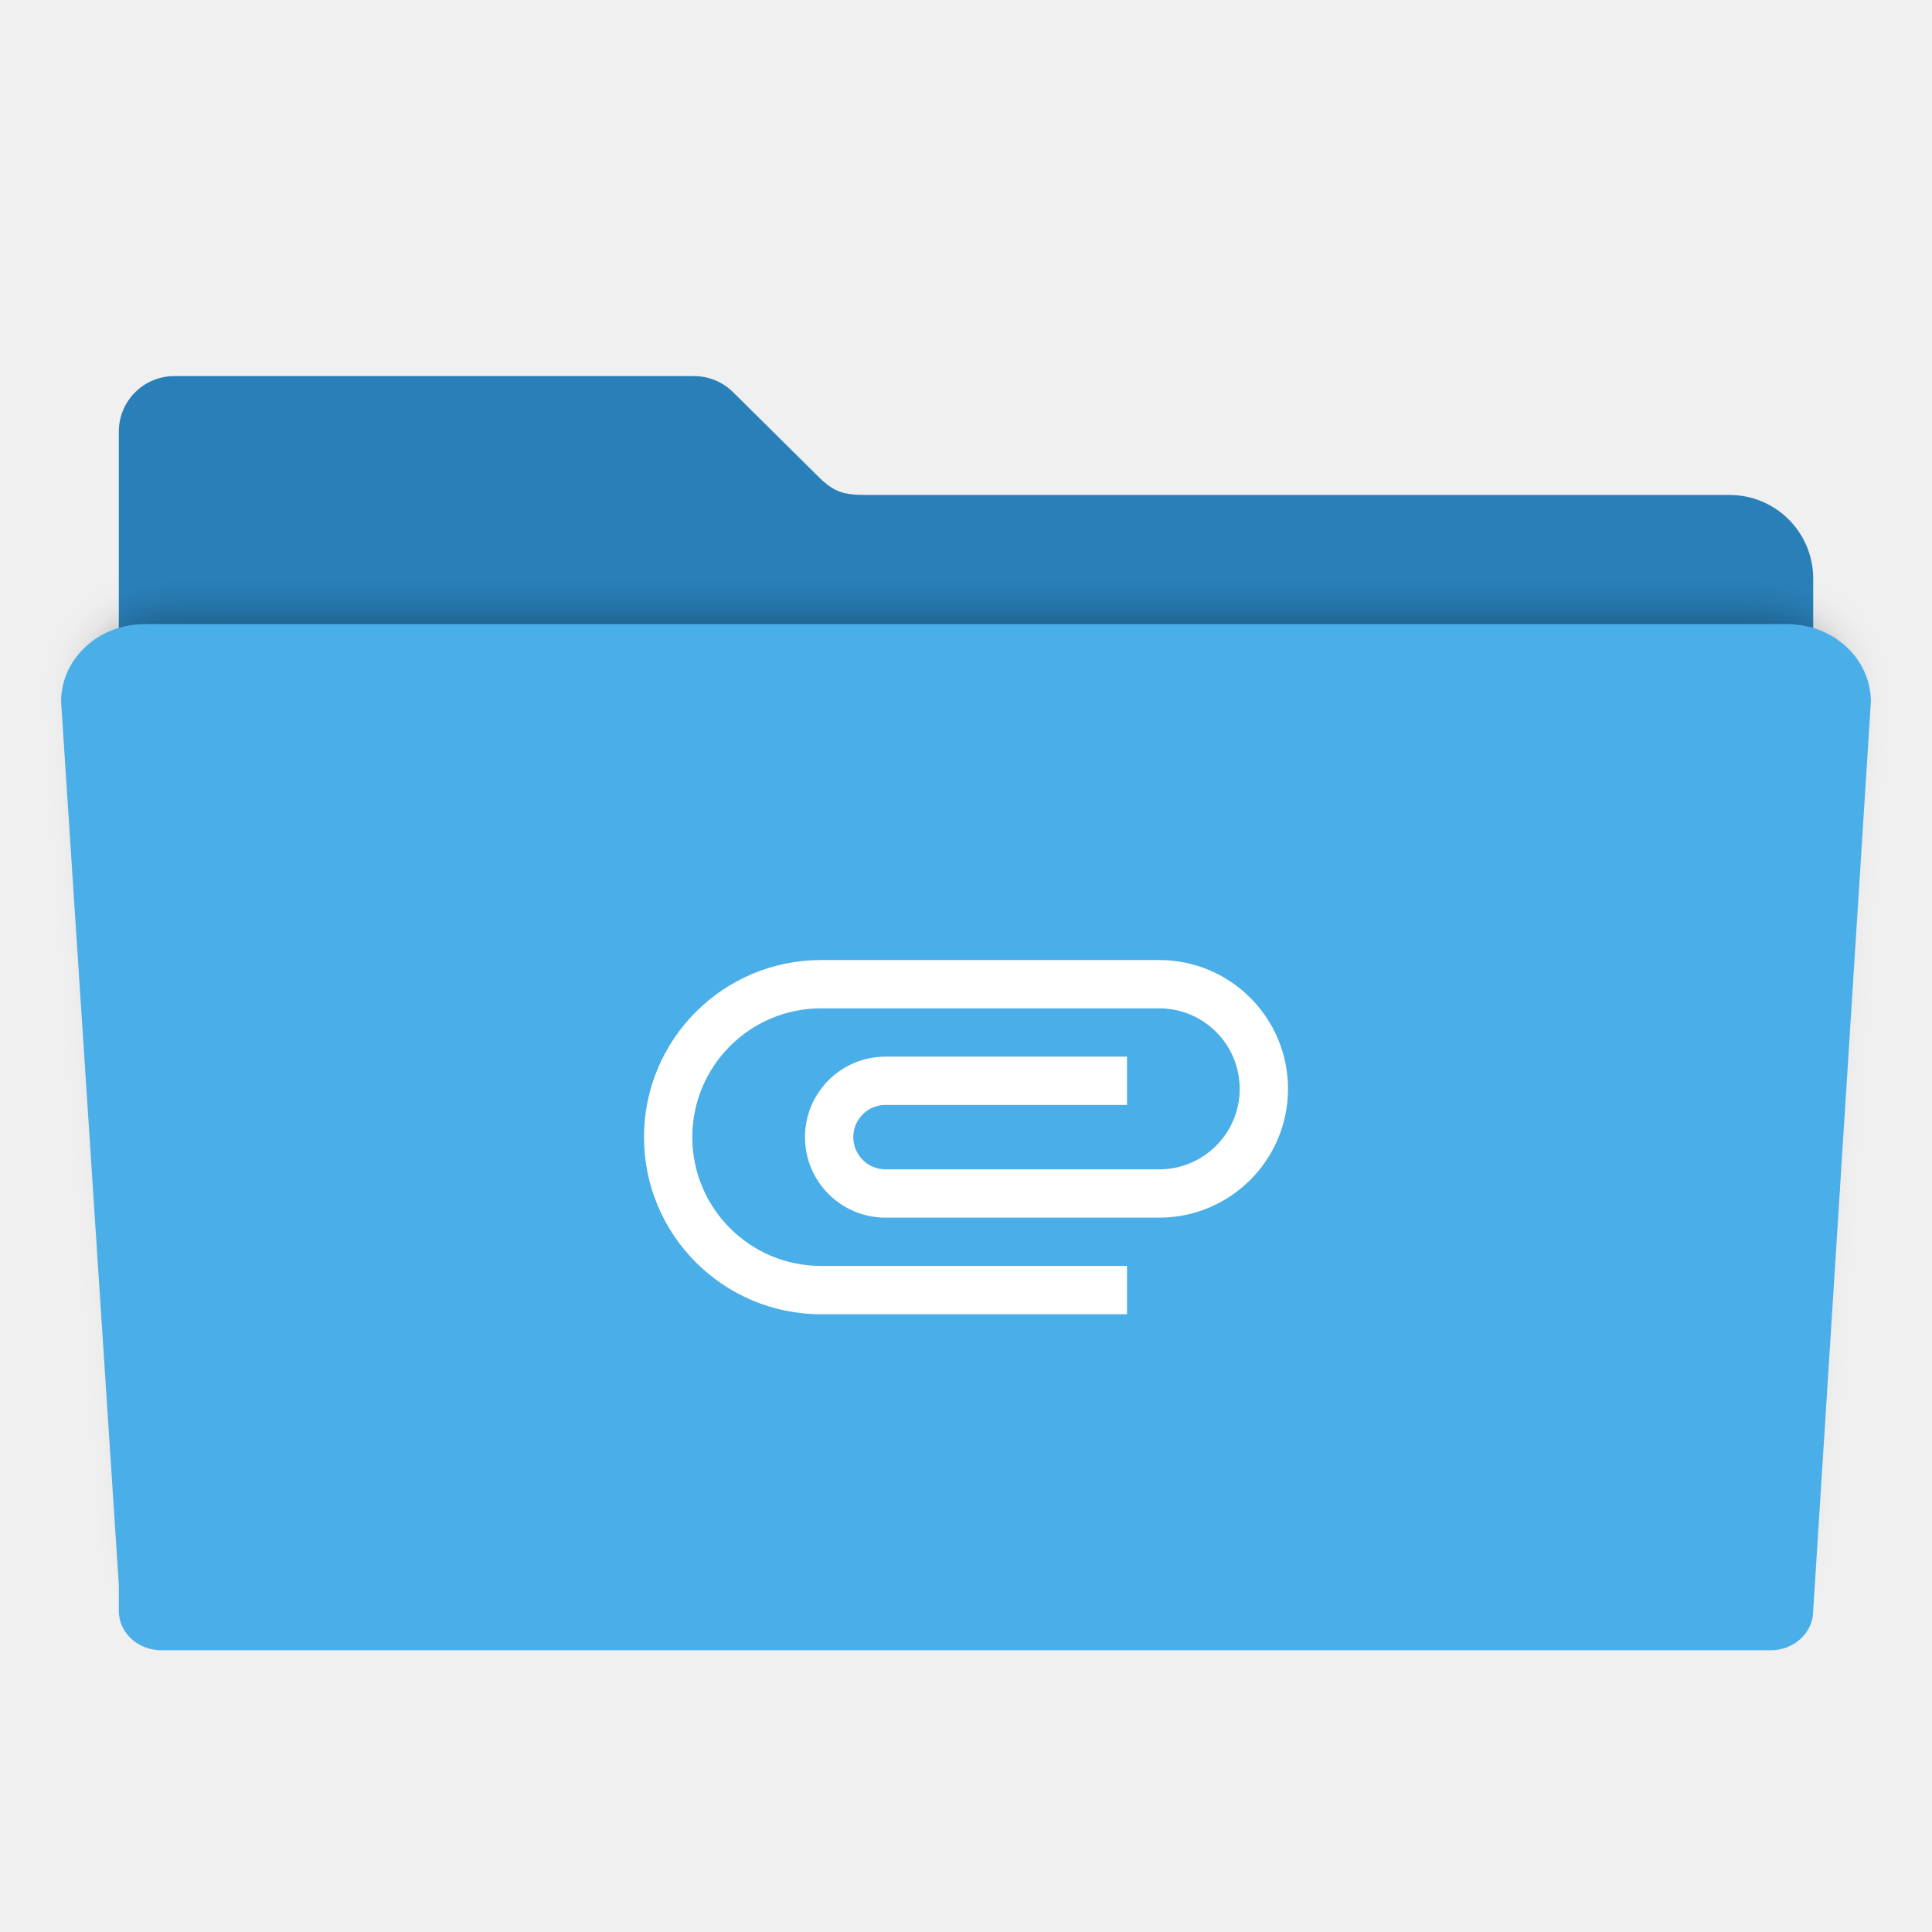
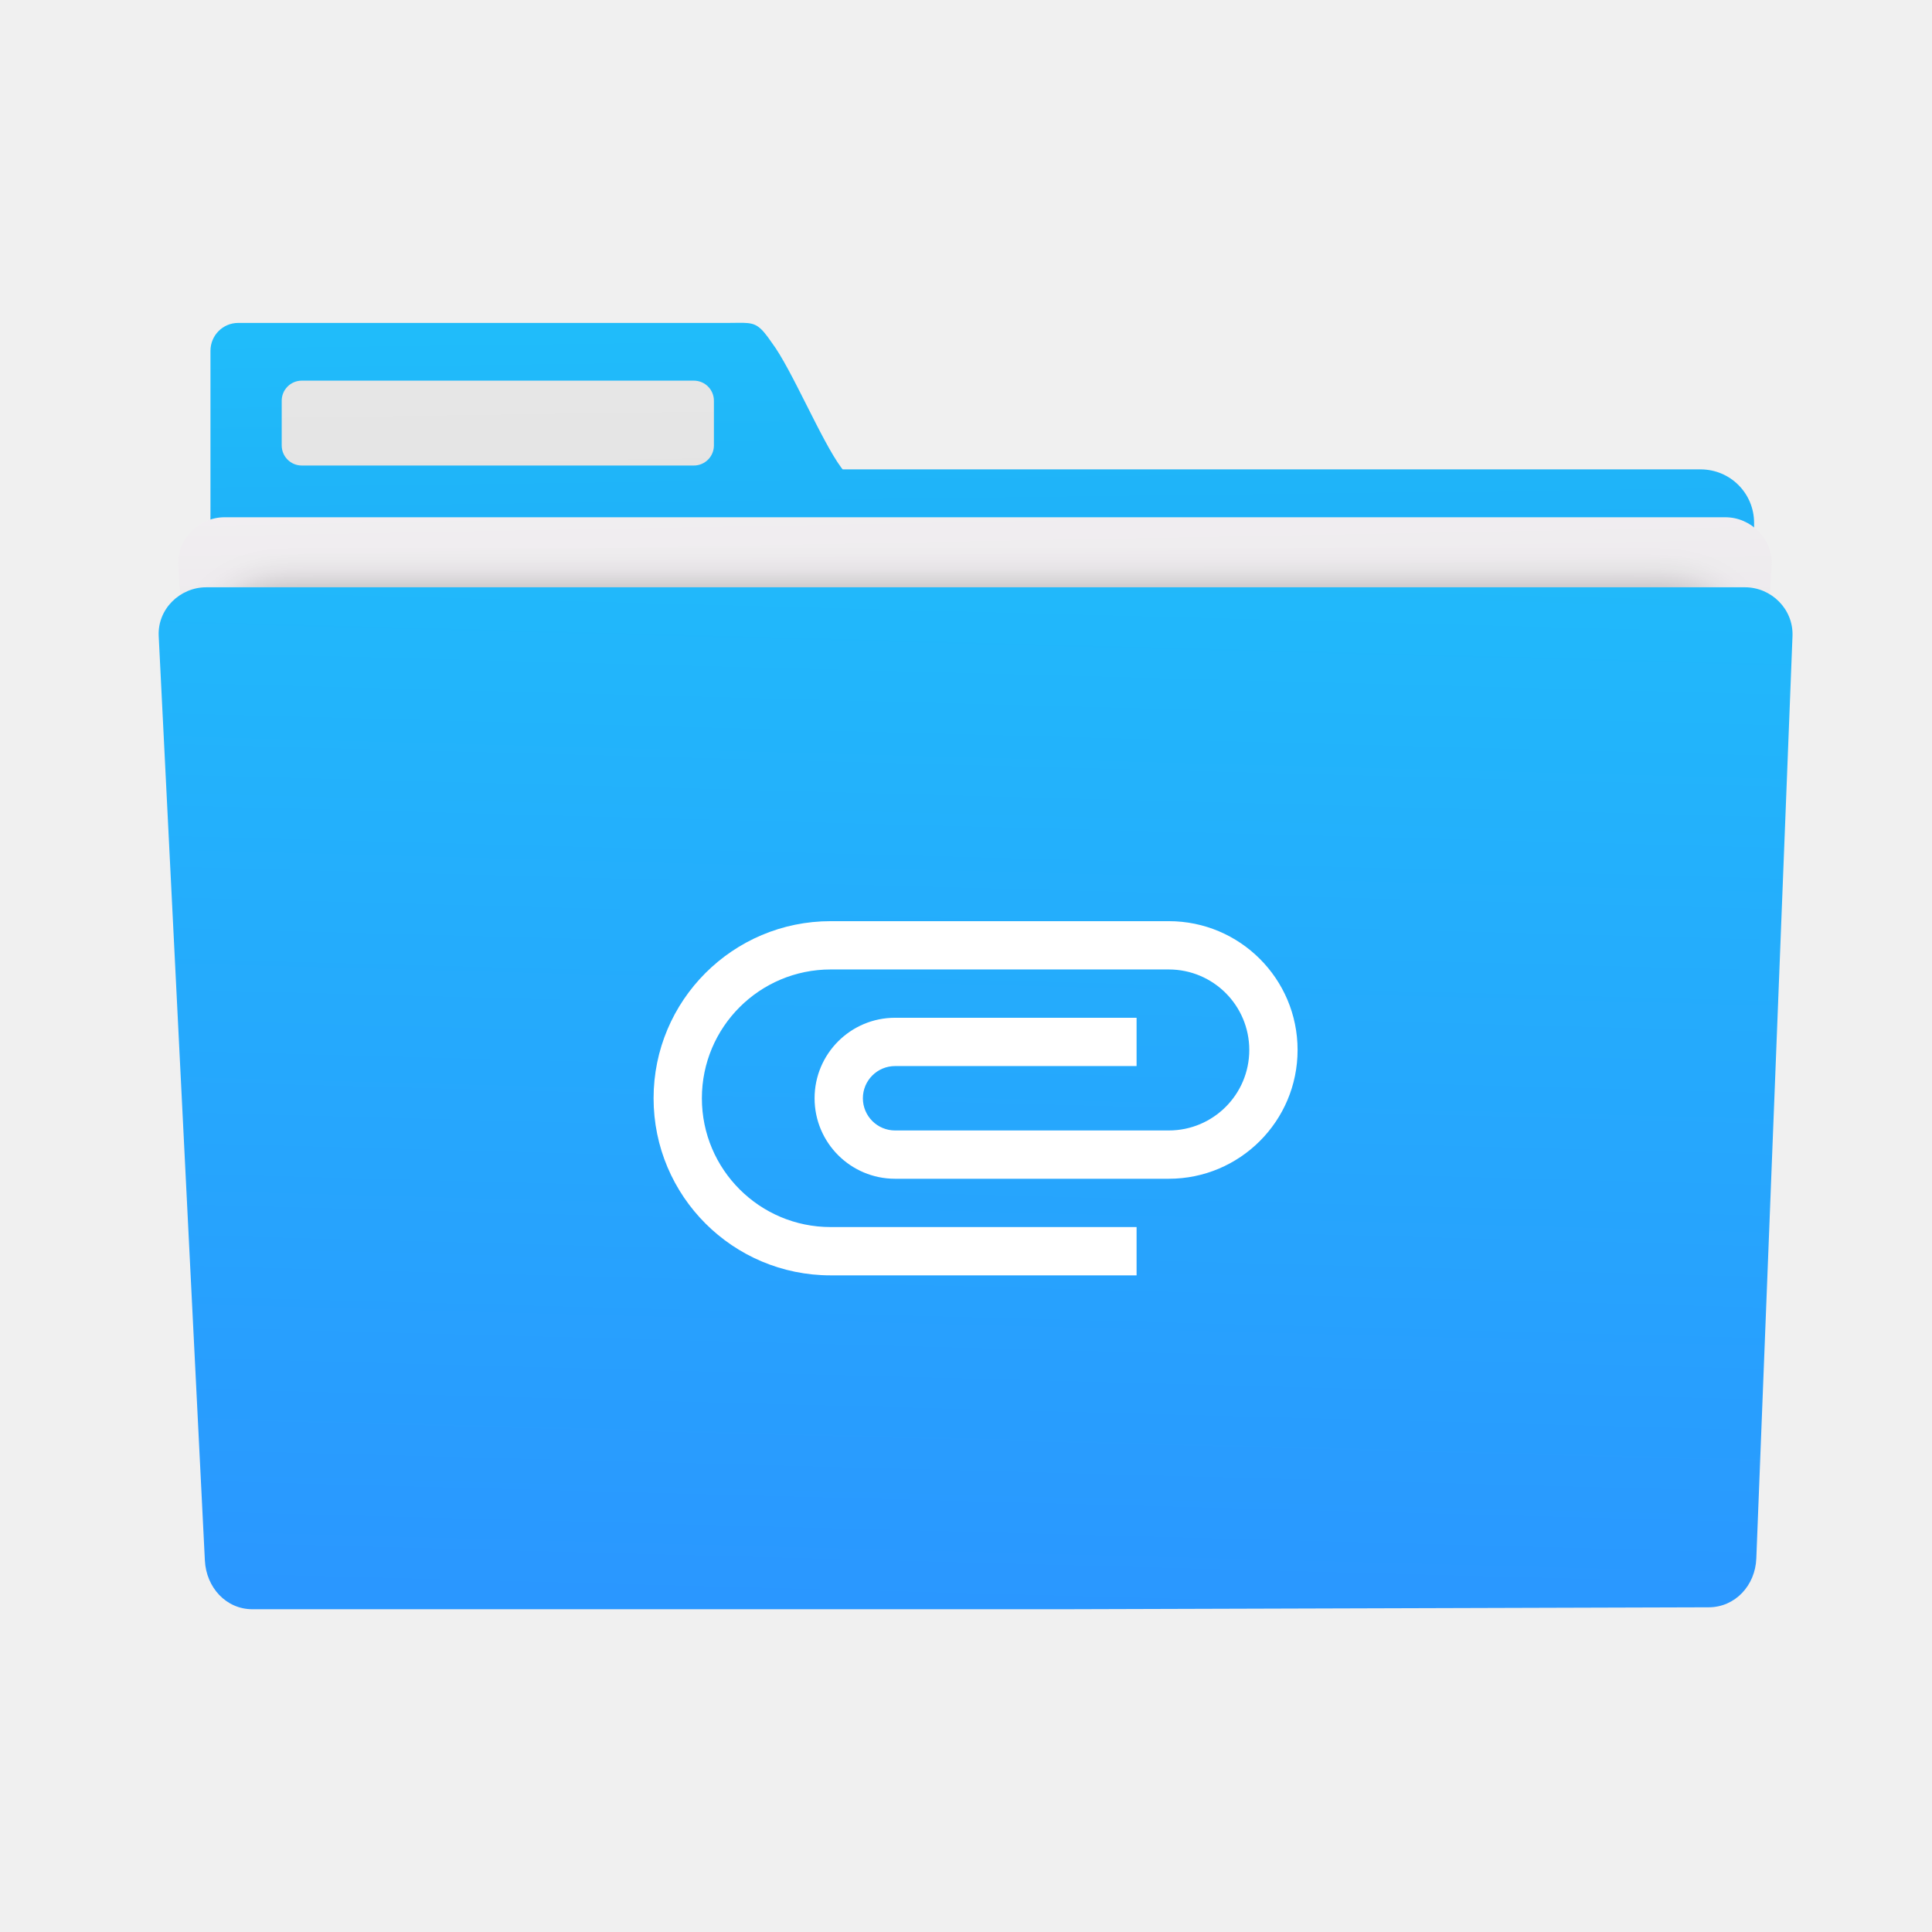
- <svg xmlns="http://www.w3.org/2000/svg" id="svg2" version="1.1" width="48" height="48" viewBox="0 0 48 48">
+ <svg xmlns="http://www.w3.org/2000/svg" xmlns:ns1="http://www.openswatchbook.org/uri/2009/osb" xmlns:xlink="http://www.w3.org/1999/xlink" id="svg2" version="1.1" width="48" height="48" viewBox="0 0 48 48">
  <defs id="defs6">
+     <linearGradient id="linearGradient1270">
+       <stop style="stop-color:#2a97ff;stop-opacity:1" offset="0" id="stop1266" />
+       <stop style="stop-color:#20bcfa;stop-opacity:1" offset="1" id="stop1268" />
+     </linearGradient>
    <filter style="color-interpolation-filters:sRGB" id="filter4166" x="-0.028" width="1.056" y="-0.05" height="1.099">
      <feGaussianBlur stdDeviation="5.9" id="feGaussianBlur4168" />
    </filter>
+     <linearGradient id="linearGradient4143">
+       <stop id="stop4145" offset="0" style="stop-color:#197cf1;stop-opacity:1" />
+       <stop id="stop4147" offset="1" style="stop-color:#20bcfa;stop-opacity:1" />
+     </linearGradient>
+     <linearGradient ns1:paint="gradient" id="linearGradient4207">
+       <stop id="stop3371" offset="0" style="stop-color:#3498db;stop-opacity:1;" />
+       <stop id="stop3373" offset="1" style="stop-color:#3498db;stop-opacity:0;" />
+     </linearGradient>
+     <linearGradient id="linearGradient5263-0">
+       <stop id="stop5265-3" style="stop-color:#a0d5ff;stop-opacity:1" offset="0" />
+       <stop id="stop5267-4" style="stop-color:#ffffff;stop-opacity:1" offset="1" />
+     </linearGradient>
+     <linearGradient y2="4.536" x2="10.297" y1="43.787" x1="10.79" gradientUnits="userSpaceOnUse" id="linearGradient4618" xlink:href="#linearGradient4143" gradientTransform="matrix(0.803726,0,0,0.803726,5.249094,4.659657)" />
+     <linearGradient id="linearGradient8311-06">
+       <stop id="stop8313-6" style="stop-color:#a9a3d4;stop-opacity:1" offset="0" />
+       <stop offset="0.47" style="stop-color:#87baff;stop-opacity:1" id="stop4462" />
+       <stop id="stop8315-2" style="stop-color:#89ec85;stop-opacity:1" offset="1" />
+     </linearGradient>
+     <linearGradient id="linearGradient4915">
+       <stop style="stop-color:#8645a3;stop-opacity:1" offset="0" id="stop4917" />
+       <stop id="stop4919" offset="1" style="stop-color:#d164ff;stop-opacity:1" />
+     </linearGradient>
+     <linearGradient id="linearGradient3687-2">
+       <stop id="stop3689-6" offset="0" style="stop-color:#1a1a1a;stop-opacity:1" />
+       <stop style="stop-color:#2c2c2e;stop-opacity:1" offset="0.111" id="stop3691-8" />
+       <stop style="stop-color:#2b2b2d;stop-opacity:1" offset="0.29" id="stop3693-8" />
+       <stop style="stop-color:#2a2b2d;stop-opacity:1" offset="0.512" id="stop3695-4" />
+       <stop style="stop-color:#2b2b2d;stop-opacity:1" offset="0.752" id="stop3699-86" />
+       <stop id="stop3701-8" offset="0.897" style="stop-color:#323232;stop-opacity:1" />
+       <stop id="stop3703-9" offset="1" style="stop-color:#171717;stop-opacity:1" />
+     </linearGradient>
+     <linearGradient id="linearGradient4642">
+       <stop id="stop4644" style="stop-color:#0bac83;stop-opacity:1" offset="0" />
+       <stop id="stop4646" style="stop-color:#13ffaf;stop-opacity:1" offset="1" />
+     </linearGradient>
+     <linearGradient id="linearGradient4179-7">
+       <stop id="stop4181-2" style="stop-color:#e8d800;stop-opacity:1" offset="0" />
+       <stop id="stop4183-1" style="stop-color:#feff68;stop-opacity:1" offset="1" />
+     </linearGradient>
+     <linearGradient id="linearGradient4422">
+       <stop style="stop-color:#ff9300;stop-opacity:1" offset="0" id="stop4424" />
+       <stop style="stop-color:#ffd702;stop-opacity:1" offset="1" id="stop4426" />
+     </linearGradient>
+     <linearGradient gradientTransform="matrix(0.8709954,0,0,0.8505358,-338.509,580.3872)" gradientUnits="userSpaceOnUse" y2="504.191" x2="409.939" y1="542.798" x1="409.571" id="linearGradient4222" xlink:href="#linearGradient4490" />
+     <linearGradient id="linearGradient4490">
+       <stop style="stop-color:#86d0fb;stop-opacity:1" offset="0" id="stop4492" />
+       <stop style="stop-color:#2794f5;stop-opacity:1" offset="1" id="stop4494" />
+     </linearGradient>
+     <linearGradient gradientTransform="matrix(-0.5942565,0.00304159,0.00318127,0.5681682,347.3887,-241.4212)" xlink:href="#linearGradient4506" id="linearGradient4512" x1="542.834" y1="484.294" x2="543.255" y2="463.625" gradientUnits="userSpaceOnUse" />
+     <linearGradient id="linearGradient4506">
+       <stop style="stop-color:#132e51;stop-opacity:1" offset="0" id="stop4508" />
+       <stop style="stop-color:#2767b9;stop-opacity:1" offset="1" id="stop4510" />
+     </linearGradient>
+     <linearGradient id="linearGradient3052">
+       <stop id="stop3054" style="stop-color:#555753" offset="0" />
+       <stop id="stop3056" style="stop-color:#2e3436" offset="1" />
+     </linearGradient>
+     <radialGradient id="radialGradient3082" xlink:href="#linearGradient3052" gradientUnits="userSpaceOnUse" cy="3.684" cx="25.641" gradientTransform="matrix(0.5872456,-3.9747237e-7,0,0.2568886,387.2971,527.7078)" r="17.995" />
+     <linearGradient id="linearGradient4333">
+       <stop offset="0" style="stop-color:#33383a;stop-opacity:1" id="stop4335" />
+       <stop offset="1" style="stop-color:#747474;stop-opacity:1" id="stop4337" />
+     </linearGradient>
+     <linearGradient id="linearGradient4294">
+       <stop id="stop4296" style="stop-color:#797979;stop-opacity:1" offset="0" />
+       <stop id="stop4298" style="stop-color:#2e3436" offset="1" />
+     </linearGradient>
+     <radialGradient r="17.995" gradientTransform="matrix(-0.09909444,0.5637063,-0.253009,-0.04447686,405.8275,514.364)" cx="25.641" cy="3.684" gradientUnits="userSpaceOnUse" xlink:href="#linearGradient3052" id="radialGradient3082-9" fx="25.641" fy="3.684" />
+     <linearGradient id="linearGradient5263">
+       <stop id="stop5265" style="stop-color:#a0d5ff;stop-opacity:1" offset="0" />
+       <stop id="stop5267" style="stop-color:#a0d5ff;stop-opacity:1" offset="1" />
+     </linearGradient>
+     <radialGradient r="17.995" gradientTransform="matrix(-0.09909444,0.5637063,-0.253009,-0.04447686,405.8275,514.364)" cx="25.641" cy="3.684" gradientUnits="userSpaceOnUse" xlink:href="#linearGradient3052" id="radialGradient3082-8" fx="25.641" fy="3.684" />
+     <linearGradient id="linearGradient4271">
+       <stop style="stop-color:#2a2c2f;stop-opacity:1" offset="0" id="stop4273" />
+       <stop style="stop-color:#424649;stop-opacity:1" offset="1" id="stop4275" />
+     </linearGradient>
+     <clipPath clipPathUnits="userSpaceOnUse" id="clipPath4528">
+       <rect ry="16" y="8" x="8" height="32" width="32" id="rect4530" style="opacity:1;fill:url(#linearGradient4532);fill-opacity:1;stroke:none;stroke-width:2.8;stroke-miterlimit:4;stroke-dasharray:none;stroke-opacity:0.55" />
+     </clipPath>
+     <linearGradient xlink:href="#linearGradient4271" id="linearGradient4532" gradientUnits="userSpaceOnUse" gradientTransform="matrix(0.8,0,0,0.8,-302.8571,-395.0384)" x1="409.571" y1="543.798" x2="409.571" y2="503.798" />
+     <clipPath clipPathUnits="userSpaceOnUse" id="clipPath4534">
+       <rect ry="16" y="8" x="8" height="32" width="32" id="rect4536" style="opacity:1;fill:url(#linearGradient4532);fill-opacity:1;stroke:none;stroke-width:2.8;stroke-miterlimit:4;stroke-dasharray:none;stroke-opacity:0.55" />
+     </clipPath>
+     <clipPath clipPathUnits="userSpaceOnUse" id="clipPath4544">
+       <rect ry="16" y="507.798" x="392.571" height="32" width="32" id="rect4546" style="opacity:1;fill:url(#linearGradient4548);fill-opacity:1;stroke:none;stroke-width:2.8;stroke-miterlimit:4;stroke-dasharray:none;stroke-opacity:0.55" />
+     </clipPath>
+     <linearGradient xlink:href="#linearGradient4271" id="linearGradient4548" gradientUnits="userSpaceOnUse" gradientTransform="matrix(0.8,0,0,0.8,81.71431,104.7596)" x1="409.571" y1="543.798" x2="409.571" y2="503.798" />
+     <clipPath clipPathUnits="userSpaceOnUse" id="clipPath4550">
+       <rect ry="16" y="507.798" x="392.571" height="32" width="32" id="rect4552" style="opacity:1;fill:url(#linearGradient4548);fill-opacity:1;stroke:none;stroke-width:2.8;stroke-miterlimit:4;stroke-dasharray:none;stroke-opacity:0.55" />
+     </clipPath>
+     <clipPath clipPathUnits="userSpaceOnUse" id="clipPath4562">
+       <rect ry="16" y="507.798" x="392.571" height="32" width="32" id="rect4564" style="opacity:1;fill:url(#linearGradient4548);fill-opacity:1;stroke:none;stroke-width:2.8;stroke-miterlimit:4;stroke-dasharray:none;stroke-opacity:0.55" />
+     </clipPath>
+     <clipPath clipPathUnits="userSpaceOnUse" id="clipPath4568">
+       <rect ry="16" y="507.798" x="392.571" height="32" width="32" id="rect4570" style="opacity:1;fill:url(#linearGradient4548);fill-opacity:1;stroke:none;stroke-width:2.8;stroke-miterlimit:4;stroke-dasharray:none;stroke-opacity:0.55" />
+     </clipPath>
+     <clipPath clipPathUnits="userSpaceOnUse" id="clipPath4578">
+       <rect ry="16" y="507.798" x="392.571" height="32" width="32" id="rect4580" style="opacity:1;fill:url(#linearGradient4548);fill-opacity:1;stroke:none;stroke-width:2.8;stroke-miterlimit:4;stroke-dasharray:none;stroke-opacity:0.55" />
+     </clipPath>
+     <clipPath clipPathUnits="userSpaceOnUse" id="clipPath4584">
+       <rect ry="16" y="507.798" x="392.571" height="32" width="32" id="rect4586" style="opacity:1;fill:url(#linearGradient4548);fill-opacity:1;stroke:none;stroke-width:2.8;stroke-miterlimit:4;stroke-dasharray:none;stroke-opacity:0.55" />
+     </clipPath>
+     <clipPath id="clipPath4528-1" clipPathUnits="userSpaceOnUse">
+       <rect style="opacity:1;fill:url(#linearGradient4532);fill-opacity:1;stroke:none;stroke-width:2.8;stroke-miterlimit:4;stroke-dasharray:none;stroke-opacity:0.55" id="rect4530-7" width="32" height="32" x="8" y="8" ry="16" />
+     </clipPath>
+     <clipPath id="clipPath4534-1" clipPathUnits="userSpaceOnUse">
+       <rect style="opacity:1;fill:url(#linearGradient4532);fill-opacity:1;stroke:none;stroke-width:2.8;stroke-miterlimit:4;stroke-dasharray:none;stroke-opacity:0.55" id="rect4536-8" width="32" height="32" x="8" y="8" ry="16" />
+     </clipPath>
+     <clipPath id="clipPath4544-1" clipPathUnits="userSpaceOnUse">
+       <rect style="opacity:1;fill:url(#linearGradient4548);fill-opacity:1;stroke:none;stroke-width:2.8;stroke-miterlimit:4;stroke-dasharray:none;stroke-opacity:0.55" id="rect4546-1" width="32" height="32" x="392.571" y="507.798" ry="16" />
+     </clipPath>
+     <clipPath id="clipPath4550-4" clipPathUnits="userSpaceOnUse">
+       <rect style="opacity:1;fill:url(#linearGradient4548);fill-opacity:1;stroke:none;stroke-width:2.8;stroke-miterlimit:4;stroke-dasharray:none;stroke-opacity:0.55" id="rect4552-1" width="32" height="32" x="392.571" y="507.798" ry="16" />
+     </clipPath>
+     <clipPath id="clipPath4562-8" clipPathUnits="userSpaceOnUse">
+       <rect style="opacity:1;fill:url(#linearGradient4548);fill-opacity:1;stroke:none;stroke-width:2.8;stroke-miterlimit:4;stroke-dasharray:none;stroke-opacity:0.55" id="rect4564-8" width="32" height="32" x="392.571" y="507.798" ry="16" />
+     </clipPath>
+     <clipPath id="clipPath4568-4" clipPathUnits="userSpaceOnUse">
+       <rect style="opacity:1;fill:url(#linearGradient4548);fill-opacity:1;stroke:none;stroke-width:2.8;stroke-miterlimit:4;stroke-dasharray:none;stroke-opacity:0.55" id="rect4570-1" width="32" height="32" x="392.571" y="507.798" ry="16" />
+     </clipPath>
+     <clipPath id="clipPath4578-8" clipPathUnits="userSpaceOnUse">
+       <rect style="opacity:1;fill:url(#linearGradient4548);fill-opacity:1;stroke:none;stroke-width:2.8;stroke-miterlimit:4;stroke-dasharray:none;stroke-opacity:0.55" id="rect4580-7" width="32" height="32" x="392.571" y="507.798" ry="16" />
+     </clipPath>
+     <clipPath id="clipPath4584-9" clipPathUnits="userSpaceOnUse">
+       <rect style="opacity:1;fill:url(#linearGradient4548);fill-opacity:1;stroke:none;stroke-width:2.8;stroke-miterlimit:4;stroke-dasharray:none;stroke-opacity:0.55" id="rect4586-2" width="32" height="32" x="392.571" y="507.798" ry="16" />
+     </clipPath>
+     <linearGradient id="linearGradient4227">
+       <stop id="stop4229" style="stop-color:#566069;stop-opacity:1" offset="0" />
+       <stop id="stop4231" style="stop-color:#6c7884;stop-opacity:1" offset="1" />
+     </linearGradient>
+     <linearGradient xlink:href="#linearGradient4143" id="linearGradient4149" x1="400.571" y1="545.798" x2="400.571" y2="517.798" gradientUnits="userSpaceOnUse" gradientTransform="matrix(0.9285711,0,0,0.9285706,28.61235,37.98614)" />
+     <linearGradient id="linearGradient4290">
+       <stop style="stop-color:#7cbaf8;stop-opacity:1" offset="0" id="stop4292" />
+       <stop style="stop-color:#f4fcff;stop-opacity:1" offset="1" id="stop4294" />
+     </linearGradient>
+     <linearGradient xlink:href="#linearGradient4290" id="linearGradient3077" gradientUnits="userSpaceOnUse" gradientTransform="matrix(1.37931,0,0,1.37931,1.241379,1005.604)" x1="16" y1="30" x2="16" y2="2" />
+     <linearGradient xlink:href="#linearGradient4143" id="linearGradient3083" gradientUnits="userSpaceOnUse" gradientTransform="matrix(1.280788,0,0,1.280787,-450.116,346.3113)" x1="400.571" y1="545.798" x2="400.571" y2="517.798" />
+     <linearGradient xlink:href="#linearGradient4290" id="linearGradient3870" gradientUnits="userSpaceOnUse" gradientTransform="matrix(1.37931,0,0,1.37931,-18.75862,1005.604)" x1="16" y1="30" x2="16" y2="2" />
+     <linearGradient xlink:href="#linearGradient4143" id="linearGradient4392" x1="343.771" y1="506.998" x2="343.771" y2="496.998" gradientUnits="userSpaceOnUse" gradientTransform="matrix(0.5,0,0,0.5,224.5853,298.4992)" />
+     <linearGradient xlink:href="#linearGradient4143" id="linearGradient4394" x1="343.771" y1="506.998" x2="343.771" y2="496.998" gradientUnits="userSpaceOnUse" gradientTransform="matrix(0.5,0,0,0.5,230.3853,298.4992)" />
+     <linearGradient id="linearGradient4298">
+       <stop id="stop4300" offset="0" style="stop-color:#fd415a;stop-opacity:1" />
+       <stop id="stop4302" offset="1" style="stop-color:#fc593d;stop-opacity:1" />
+     </linearGradient>
+     <linearGradient id="linearGradient4491">
+       <stop style="stop-color:#fd3865;stop-opacity:1" offset="0" id="stop4493" />
+       <stop style="stop-color:#fc5e37;stop-opacity:1" offset="1" id="stop4495" />
+     </linearGradient>
+     <linearGradient id="linearGradient4290-1">
+       <stop id="stop4292-9" offset="0" style="stop-color:#cccccc;stop-opacity:1" />
+       <stop id="stop4294-1" offset="1" style="stop-color:#f5f2f5;stop-opacity:1;" />
+     </linearGradient>
+     <linearGradient xlink:href="#linearGradient4143" id="linearGradient1226" gradientUnits="userSpaceOnUse" gradientTransform="matrix(0.9219939,0,0,0.9219939,62.9773,32.26404)" x1="10.79" y1="43.787" x2="10.297" y2="4.536" />
+     <linearGradient xlink:href="#linearGradient4143" id="linearGradient1239" gradientUnits="userSpaceOnUse" gradientTransform="matrix(0.9219939,0,0,0.9219939,-52.09418,-1.169213)" x1="10.79" y1="43.787" x2="10.297" y2="4.536" />
+     <linearGradient xlink:href="#linearGradient4143" id="linearGradient1253" x1="-27.458" y1="36.069" x2="-26.624" y2="3.758" gradientUnits="userSpaceOnUse" />
+     <linearGradient xlink:href="#linearGradient1270" id="linearGradient1264" gradientUnits="userSpaceOnUse" x1="-27.458" y1="36.069" x2="-26.624" y2="3.758" gradientTransform="matrix(0.8717259,0,0,0.8717259,46.10639,8.461861)" />
+     <linearGradient xlink:href="#linearGradient1320" id="linearGradient1293" x1="-34.454" y1="41.22" x2="-34.563" y2="9.492" gradientUnits="userSpaceOnUse" gradientTransform="matrix(0.8706112,0,0,0.8706112,46.8771,-7.975337)" />
+     <linearGradient id="linearGradient1320">
+       <stop style="stop-color:#cccccc;stop-opacity:1" offset="0" id="stop1316" />
+       <stop style="stop-color:#e6e6e6;stop-opacity:1" offset="1" id="stop1318" />
+     </linearGradient>
+     <linearGradient xlink:href="#linearGradient1320" id="linearGradient1349" gradientUnits="userSpaceOnUse" gradientTransform="matrix(0.8706112,0,0,0.8706112,52.09475,3.680941)" x1="-34.454" y1="41.22" x2="-34.563" y2="9.492" />
+     <linearGradient xlink:href="#linearGradient4290-1" id="linearGradient1264-6" gradientUnits="userSpaceOnUse" x1="-33.889" y1="37.609" x2="-34.502" y2="2.823" gradientTransform="matrix(0.8297035,0,0,0.874023,44.86895,7.045139)" />
+     <linearGradient xlink:href="#linearGradient1270" id="linearGradient1395" gradientUnits="userSpaceOnUse" gradientTransform="matrix(0.8507101,0,0,0.8717259,45.3391,8.461861)" x1="-27.458" y1="36.069" x2="-26.624" y2="3.758" />
+     <linearGradient xlink:href="#linearGradient1320" id="linearGradient1409" x1="18.025" y1="39.754" x2="17.594" y2="9.648" gradientUnits="userSpaceOnUse" />
+     <linearGradient x1="19.245" y1="21.031" x2="19.36" gradientUnits="userSpaceOnUse" y2="44.984" id="linearGradient2460">
+       <stop offset="0" style="stop-color:#fafafa;stop-opacity:1;" id="stop3602" />
+       <stop offset="1" style="stop-color:#f0f0f0;stop-opacity:1;" id="stop3604" />
+     </linearGradient>
+     <linearGradient xlink:href="#ButtonShadow-0-1-1-5-9" id="linearGradient4114-2-6" gradientUnits="userSpaceOnUse" gradientTransform="matrix(1.03178,0,0,1.03178,-830.8641,592.6779)" x1="1012.513" y1="484.417" x2="1006.808" y2="20.626" />
+     <linearGradient x1="45.448" y1="92.54" x2="45.448" y2="7.017" id="ButtonShadow-0-1-1-5-9" gradientUnits="userSpaceOnUse" gradientTransform="matrix(1.005865,0,0,0.994169,100,0)">
+       <stop id="stop3750-8-9-3-6-4" style="stop-color:#000000;stop-opacity:1" offset="0" />
+       <stop id="stop3752-5-6-4-2-9" style="stop-color:#000000;stop-opacity:0.588" offset="1" />
+     </linearGradient>
+     <linearGradient xlink:href="#ButtonShadow-0-1-1-5-9" id="linearGradient4112-2-6" gradientUnits="userSpaceOnUse" gradientTransform="matrix(1.040254,0,0,1.040254,-837.9512,592.5182)" x1="1012.513" y1="484.417" x2="1006.808" y2="20.626" />
+     <linearGradient xlink:href="#ButtonShadow-0-1-1-5-9" id="linearGradient4110-6-7" gradientUnits="userSpaceOnUse" gradientTransform="matrix(1.023305,0,0,1.023305,-823.777,592.8376)" x1="1012.513" y1="484.417" x2="1006.808" y2="20.626" />
+     <linearGradient xlink:href="#ButtonShadow-0-1-1-5-9" id="linearGradient4116-6-3" gradientUnits="userSpaceOnUse" gradientTransform="matrix(1.01483,0,0,1.01483,-816.69,592.9972)" x1="1012.513" y1="484.417" x2="1006.808" y2="20.626" />
+     <linearGradient y2="20.626" x2="1006.808" y1="484.417" x1="1012.513" gradientTransform="matrix(1.007415,0,0,1.007415,-810.4888,593.1369)" gradientUnits="userSpaceOnUse" id="linearGradient5342-3" xlink:href="#ButtonShadow-0-1-1-5-9" />
+     <linearGradient xlink:href="#linearGradient3737-9" id="linearGradient4084-8" gradientUnits="userSpaceOnUse" gradientTransform="translate(778.5998,-360.5596)" x1="993.439" y1="51.512" x2="988.786" y2="363.738" />
+     <linearGradient id="linearGradient3737-9">
+       <stop id="stop3739-7" style="stop-color:#ffffff;stop-opacity:1" offset="0" />
+       <stop id="stop3741-4" style="stop-color:#ffffff;stop-opacity:0" offset="1" />
+     </linearGradient>
+     <linearGradient xlink:href="#linearGradient4046-3" id="linearGradient4086-12" gradientUnits="userSpaceOnUse" x1="1764.649" y1="155.597" x2="1763.69" y2="-55.941" />
+     <linearGradient id="linearGradient4046-3">
+       <stop id="stop4048-7" style="stop-color:#000000;stop-opacity:1;" offset="0" />
+       <stop id="stop4050-73" style="stop-color:#ffffff;stop-opacity:0.2" offset="1" />
+     </linearGradient>
+     <linearGradient y2="5.988" x2="48" y1="78" x1="48" gradientTransform="translate(0,8)" gradientUnits="userSpaceOnUse" id="linearGradient3210" xlink:href="#linearGradient3187-7" />
+     <linearGradient id="linearGradient3187-7">
+       <stop offset="0" style="stop-color:#c29656;stop-opacity:1" id="stop3189-4" />
+       <stop offset="1" style="stop-color:#ddc08b;stop-opacity:1" id="stop3191-1" />
+     </linearGradient>
+     <linearGradient y2="81.481" x2="48.022" y1="22.933" x1="48.022" gradientUnits="userSpaceOnUse" id="linearGradient3212" xlink:href="#linearGradient3737-9" />
+     <clipPath id="clipPath3860">
+       <rect style="fill:#ff00ff;fill-opacity:1;fill-rule:nonzero;stroke:none" id="rect3862" y="18" x="6" ry="6" rx="6" height="72" width="84" />
+     </clipPath>
+     <filter style="color-interpolation-filters:sRGB" id="filter3870" height="1.394" width="1.331" y="-0.197" x="-0.166">
+       <feGaussianBlur stdDeviation="5.17" id="feGaussianBlur3872" />
+     </filter>
+     <linearGradient y2="73.995" x2="36.357" y1="16" x1="36.357" gradientUnits="userSpaceOnUse" id="linearGradient3214" xlink:href="#linearGradient3737-9" />
+     <linearGradient y2="26.987" x2="34.86" y1="16.275" x1="34.86" gradientTransform="matrix(0.7957895,0,0,0.7957895,87.06947,1.066709)" gradientUnits="userSpaceOnUse" id="linearGradient3073-8" xlink:href="#linearGradient4008-4" />
+     <linearGradient id="linearGradient4008-4">
+       <stop offset="0" style="stop-color:#dab980;stop-opacity:1" id="stop4010-2" />
+       <stop offset="0.717" style="stop-color:#c29856;stop-opacity:1" id="stop4012-5" />
+       <stop offset="1" style="stop-color:#a2773a;stop-opacity:1" id="stop4014-6" />
+     </linearGradient>
+     <radialGradient r="42" fy="90.172" fx="48" cy="90.172" cx="48" gradientTransform="matrix(1.157313,0,0,0.9959077,-7.551021,0.197132)" gradientUnits="userSpaceOnUse" id="radialGradient3061" xlink:href="#linearGradient3737-9" />
+     <radialGradient xlink:href="#linearGradient3737-9" id="radialGradient3260" gradientUnits="userSpaceOnUse" gradientTransform="matrix(1.157313,0,0,0.9959077,-7.551021,0.197132)" cx="48" cy="90.172" fx="48" fy="90.172" r="42" />
+     <radialGradient r="42" fy="90.172" fx="48" cy="90.172" cx="48" gradientTransform="matrix(6.502996,0,0,5.596053,-658.9128,-27.9328)" gradientUnits="userSpaceOnUse" id="radialGradient3119" xlink:href="#linearGradient3737-9" />
+     <linearGradient y2="26.987" x2="34.86" y1="16.275" x1="34.86" gradientTransform="matrix(4.471579,0,0,4.471579,-127.2357,-23.0466)" gradientUnits="userSpaceOnUse" id="linearGradient3130" xlink:href="#linearGradient4008-4" />
+     <linearGradient gradientTransform="matrix(5.619047,0,0,4.904365,-110.769,27.46527)" y2="73.995" x2="36.357" y1="16" x1="36.357" gradientUnits="userSpaceOnUse" id="linearGradient3133" xlink:href="#linearGradient3737-9" />
+     <linearGradient y2="5.988" x2="48" y1="78" x1="48" gradientTransform="matrix(5.619047,0,0,4.904365,492,40.20794)" gradientUnits="userSpaceOnUse" id="linearGradient3137" xlink:href="#linearGradient3187-7" />
+     <linearGradient y2="26.987" x2="34.86" y1="16.275" x1="34.86" gradientTransform="matrix(4.471579,0,0,4.471579,46.55052,-81.59543)" gradientUnits="userSpaceOnUse" id="linearGradient3141" xlink:href="#linearGradient4008-4" />
+     <linearGradient y2="32.734" x2="34.86" y1="16.275" x1="34.86" gradientTransform="matrix(4.471579,0,0,4.471579,475.5333,-30.19658)" gradientUnits="userSpaceOnUse" id="linearGradient3141-5" xlink:href="#linearGradient4008-4" />
+     <linearGradient xlink:href="#linearGradient4008-4" id="linearGradient3159" gradientUnits="userSpaceOnUse" gradientTransform="matrix(4.471579,0,0,4.471579,455.5332,-72.67278)" x1="34.86" y1="16.275" x2="34.86" y2="26.987" />
+     <linearGradient y2="28.313" x2="35.302" y1="16.275" x1="34.86" gradientTransform="matrix(4.471579,0,0,4.471579,475.5333,-30.19658)" gradientUnits="userSpaceOnUse" id="linearGradient3185" xlink:href="#linearGradient4008-4" />
+     <linearGradient xlink:href="#linearGradient3187-7" id="linearGradient3212-5" gradientUnits="userSpaceOnUse" gradientTransform="matrix(5.619047,0,0,4.904365,472,-28.44831)" x1="48" y1="78" x2="48" y2="5.988" />
+     <linearGradient y2="28.906" x2="34.994" y1="16.275" x1="34.86" gradientTransform="matrix(4.471579,0,0,4.471579,475.5333,-30.19658)" gradientUnits="userSpaceOnUse" id="linearGradient3231" xlink:href="#linearGradient4008-4" />
+     <linearGradient gradientTransform="translate(-1532.187,330.4162)" y2="-55.941" x2="1763.69" y1="155.597" x1="1764.649" gradientUnits="userSpaceOnUse" id="linearGradient3241" xlink:href="#linearGradient4046-3" />
+     <linearGradient y2="363.738" x2="988.786" y1="51.512" x1="993.439" gradientTransform="translate(-753.5872,-30.14348)" gradientUnits="userSpaceOnUse" id="linearGradient3244" xlink:href="#linearGradient3737-9" />
+     <linearGradient y2="5.988" x2="48" y1="78" x1="48" gradientTransform="matrix(5.619047,0,0,4.904365,492,46.20794)" gradientUnits="userSpaceOnUse" id="linearGradient3297" xlink:href="#linearGradient3187-7" />
+     <linearGradient y2="30.814" x2="34.585" y1="16.275" x1="34.86" gradientTransform="matrix(4.471579,0,0,4.471579,475.5333,-30.19658)" gradientUnits="userSpaceOnUse" id="linearGradient3306" xlink:href="#linearGradient4008-4" />
+     <linearGradient gradientTransform="matrix(5.619047,0,0,4.904365,-110.769,34.46527)" y2="73.995" x2="36.357" y1="16" x1="36.357" gradientUnits="userSpaceOnUse" id="linearGradient3133-9" xlink:href="#linearGradient3737-9" />
+     <linearGradient xlink:href="#linearGradient3737-9" id="linearGradient3370" gradientUnits="userSpaceOnUse" gradientTransform="matrix(5.619047,0,0,4.904365,472,-67.67701)" x1="36.357" y1="16" x2="36.357" y2="73.995" />
+     <linearGradient y2="5.988" x2="48" y1="78" x1="48" gradientTransform="matrix(5.619047,0,0,4.904365,492,58.20794)" gradientUnits="userSpaceOnUse" id="linearGradient3090" xlink:href="#linearGradient3187-7" />
+     <linearGradient xlink:href="#linearGradient3187-7" id="linearGradient3118" gradientUnits="userSpaceOnUse" gradientTransform="matrix(5.619047,0,0,4.904365,472,-18.44831)" x1="48" y1="78" x2="48" y2="5.988" />
+     <linearGradient xlink:href="#linearGradient3737-9" id="linearGradient3161" gradientUnits="userSpaceOnUse" gradientTransform="matrix(5.619047,0,0,4.904365,-130.769,-47.19098)" x1="36.357" y1="16" x2="36.357" y2="73.995" />
+     <linearGradient y2="28.906" x2="34.994" y1="16.275" x1="34.86" gradientTransform="matrix(4.471579,0,0,4.471579,391.5333,-30.19658)" gradientUnits="userSpaceOnUse" id="linearGradient3189" xlink:href="#linearGradient4008-4" />
+     <radialGradient r="191.619" fy="385.484" fx="558.354" cy="385.484" cx="558.354" gradientTransform="matrix(1,0,0,1.049991,0,-19.27059)" gradientUnits="userSpaceOnUse" id="radialGradient3396" xlink:href="#XMLID_74_-8-1" />
+     <linearGradient y2="48.085" x2="78.466" y1="56.301" x1="64.478" gradientUnits="userSpaceOnUse" id="XMLID_74_-8-1">
+       <stop id="stop153-2-2" style="stop-color:#fd8700;stop-opacity:1;" offset="0" />
+       <stop id="stop155-3-8" style="stop-color:#ff9500;stop-opacity:1;" offset="0.859" />
+       <stop id="stop157-94-6" style="stop-color:#ff9a01;stop-opacity:1;" offset="1" />
+     </linearGradient>
+     <linearGradient y2="5.988" x2="48" y1="78" x1="48" gradientTransform="matrix(5.619047,0,0,4.904365,1060,58.20794)" gradientUnits="userSpaceOnUse" id="linearGradient3129" xlink:href="#linearGradient3187-7" />
+     <linearGradient xlink:href="#linearGradient4560-4" id="linearGradient7238-8" gradientUnits="userSpaceOnUse" x1="144" y1="20" x2="144" y2="68" gradientTransform="translate(-100,0)" />
+     <linearGradient id="linearGradient4560-4">
+       <stop style="stop-color:#d5f2ff;stop-opacity:1;" offset="0" id="stop4562-1" />
+       <stop style="stop-color:#ade5ff;stop-opacity:1;" offset="1" id="stop4564-3" />
+     </linearGradient>
+     <linearGradient x1="56" y1="76" x2="56" y2="32" id="linearGradient3087" xlink:href="#linearGradient3699" gradientUnits="userSpaceOnUse" gradientTransform="translate(0,-4)" />
+     <linearGradient id="linearGradient3699">
+       <stop id="stop3701" style="stop-color:#aa7932;stop-opacity:0.784" offset="0" />
+       <stop id="stop3703" style="stop-color:#aa7932;stop-opacity:0.392" offset="1" />
+     </linearGradient>
+     <linearGradient y2="32" x2="56" y1="76" x1="56" gradientTransform="matrix(6.388889,0,0,6.388889,-820.7882,-46.18083)" gradientUnits="userSpaceOnUse" id="linearGradient3077-5" xlink:href="#linearGradient3699" />
+     <linearGradient xlink:href="#linearGradient3814" id="linearGradient3963" gradientUnits="userSpaceOnUse" gradientTransform="matrix(2,0,0,2,-1e-5,954.3621)" x1="23.221" y1="5.669" x2="23.221" y2="40.06" />
+     <linearGradient id="linearGradient3814">
+       <stop style="stop-color:#b06121;stop-opacity:1;" offset="0" id="stop3816" />
+       <stop style="stop-color:#973404;stop-opacity:1;" offset="1" id="stop3818" />
+     </linearGradient>
+     <linearGradient y2="40.06" x2="23.221" y1="5.669" x1="23.221" gradientTransform="matrix(17.77778,0,0,17.77778,-526.1113,-279.8064)" gradientUnits="userSpaceOnUse" id="linearGradient3054" xlink:href="#linearGradient3814" />
+     <linearGradient xlink:href="#linearGradient3814" id="linearGradient3926" gradientUnits="userSpaceOnUse" gradientTransform="matrix(12.77778,0,0,12.77778,-50.67177,-90.24167)" x1="23.221" y1="5.669" x2="23.221" y2="40.06" />
  </defs>
-   <path style="fill:#2980b9;fill-opacity:1;fill-rule:evenodd;stroke:#000000;stroke-width:0;stroke-linecap:butt;stroke-linejoin:miter;stroke-miterlimit:4;stroke-dasharray:none;stroke-opacity:1" d="m 4.334,9.344 c -0.766,0 -1.382,0.616 -1.382,1.382 l 0,3.653 0,11.758 0,11.896 0,0.715 c 0,0.586 0.472,1.058 1.058,1.058 l 39.981,0 c 0.586,0 1.058,-0.472 1.058,-1.058 l 0,-12.611 -1.96e-4,0 0,-11.758 c 0,-1.153 -0.928,-2.082 -2.082,-2.082 l -21.431,0 c -0.569,0 -0.794,-0.067 -1.159,-0.41 L 18.227,9.757 c -0.007,-0.007 -0.015,-0.015 -0.022,-0.022 l -0.004,-0.004 -1.96e-4,1.957e-4 C 17.952,9.491 17.614,9.344 17.24,9.344 Z" id="rect2982-2" />
-   <path style="opacity:0.3;fill:#000000;fill-opacity:1;fill-rule:evenodd;stroke:#000000;stroke-width:0;stroke-linecap:butt;stroke-linejoin:miter;stroke-miterlimit:4;stroke-dasharray:none;stroke-opacity:1;filter:url(#filter4166)" d="m 28.241,148.072 c -12.876,0 -23.241,9.607 -23.241,21.541 l 16,244.762 0,7.4 c 0,6.064 5.267,10.945 11.81,10.945 l 446.379,0 c 6.543,0 11.811,-4.881 11.811,-10.945 l 15.998,-252.162 c 0,-11.934 -10.365,-21.541 -23.241,-21.541 l -455.515,0 z" id="rect2982-5" transform="matrix(0.08674054,0,0,0.08442976,1.794509,2.766368)" />
-   <path style="fill:#4aaee8;fill-opacity:1;fill-rule:evenodd;stroke:#000000;stroke-width:0;stroke-linecap:butt;stroke-linejoin:miter;stroke-miterlimit:4;stroke-dasharray:none;stroke-opacity:1" d="m 3.6,15.505 c -1.153,0 -2.082,0.86 -2.082,1.929 l 1.433,21.923 0,0.663 c 0,0.543 0.472,0.98 1.058,0.98 l 39.981,0 c 0.586,0 1.058,-0.437 1.058,-0.98 l 1.433,-22.585 c 0,-1.069 -0.928,-1.929 -2.082,-1.929 l -40.799,0 z" id="rect2982" />
-   <path d="M 20.4,32.652 A 4.4,4.4 0 0 1 16,28.252 a 4.4,4.4 0 0 1 4.4,-4.4 l 8.4,0 a 3.2,3.2 0 0 1 3.2,3.2 3.2,3.2 0 0 1 -3.2,3.2 l -6.8,0 a 2,2 0 0 1 -2,-2 2,2 0 0 1 2,-2 l 6,0 0,1.2 -6,0 a 0.8,0.8 0 0 0 -0.8,0.8 0.8,0.8 0 0 0 0.8,0.8 l 6.8,0 a 2,2 0 0 0 2,-2 2,2 0 0 0 -2,-2 l -8.4,0 a 3.2,3.2 0 0 0 -3.2,3.2 3.2,3.2 0 0 0 3.2,3.2 l 7.6,0 0,1.2 -7.6,0 z" id="path4" style="fill:#ffffff" />
+   <g style="stroke-width:1.317;stroke-miterlimit:4;stroke-dasharray:none" transform="matrix(1.112463,0,0,1.112463,-632.7551,-554.9093)" id="g4338-1">
+     <g transform="matrix(0.840026,0,0,0.840026,94.72284,341.9716)" id="g4340-3">
+       <g transform="matrix(1.016661,0,0,1.016661,-5.048318,-3.835953)" id="g4414" />
+       <g id="g4304" />
+       <g id="g4306" />
+       <g id="g4308" />
+       <g id="g4310" />
+       <g id="g4312-3" />
+       <g id="g4314" />
+       <g id="g4316" />
+       <g id="g4318" />
+       <g id="g4320" />
+       <g id="g4322" />
+       <g id="g4324" />
+       <g id="g4326" />
+       <g id="g4328-3" />
+       <g id="g4330-0" />
+       <g id="g4332-2" />
+     </g>
+   </g>
+   <path style="color:#000000;display:inline;overflow:visible;visibility:visible;fill:url(#linearGradient1349);fill-opacity:1;fill-rule:nonzero;stroke:none;stroke-width:2.47;stroke-miterlimit:4;stroke-dasharray:none;stroke-opacity:0.904;marker:none;enable-background:accumulate" d="m 6.544,11.656 c -0.735,0 -1.326,0.593 -1.326,1.328 v 25.544 c 0,0.735 0.591,1.328 1.326,1.328 H 23.75 24.956 42.163 c 0.735,0 1.326,-0.593 1.326,-1.328 V 12.984 c 0,-0.735 -0.591,-1.328 -1.326,-1.328 H 24.956 23.75 Z" id="path1222-3" />
+   <path id="rect8678-4-5-5-1-2-2-2" d="m 18.474,8.021 c -0.103,-0.003 -0.227,0.002 -0.388,0.002 H 5.918 c -0.382,0 -0.689,0.31 -0.689,0.694 v 4.229 c -5.648e-4,0.016 -0.005,0.031 -0.005,0.047 v 25.576 c 0,0.736 0.594,1.33 1.33,1.33 H 42.252 c 0.736,0 1.328,-0.594 1.328,-1.33 V 12.992 c 0,-0.736 -0.592,-1.33 -1.328,-1.33 H 20.936 c -0.013,-0.017 -0.021,-0.026 -0.035,-0.044 C 20.409,10.956 19.667,9.169 19.182,8.523 18.891,8.098 18.782,8.029 18.474,8.021 Z" style="color:#000000;display:inline;overflow:visible;visibility:visible;fill:url(#linearGradient4618);fill-opacity:1;fill-rule:nonzero;stroke:none;stroke-width:2.474;stroke-miterlimit:4;stroke-dasharray:none;stroke-opacity:0.904;marker:none;enable-background:accumulate" />
+   <path id="rect1386" d="m 7.499,9.457 h 9.738 c 0.277,0 0.5,0.223 0.5,0.5 v 1.109 c 0,0.277 -0.223,0.5 -0.5,0.5 H 7.499 c -0.277,0 -0.5,-0.223 -0.5,-0.5 V 9.957 c 0,-0.277 0.223,-0.5 0.5,-0.5 z" style="opacity:1;fill:url(#linearGradient1409);fill-opacity:1;fill-rule:nonzero;stroke:none;stroke-width:0.8;stroke-miterlimit:4;stroke-dasharray:none;stroke-opacity:1" />
+   <path id="path1360" d="m 5.58,12.851 c -0.638,0 -1.195,0.544 -1.152,1.215 l 1.512,23.366 c 0.043,0.671 0.513,1.215 1.152,1.215 h 14.942 4.377 14.942 c 0.638,0 1.108,-0.544 1.152,-1.215 l 1.512,-23.366 c 0.043,-0.671 -0.513,-1.215 -1.152,-1.215 H 26.411 22.034 Z" style="color:#000000;display:inline;overflow:visible;visibility:visible;fill:url(#linearGradient1264-6);fill-opacity:1;fill-rule:nonzero;stroke:none;stroke-width:2.202;stroke-miterlimit:4;stroke-dasharray:none;stroke-opacity:0.904;marker:none;enable-background:accumulate" />
+   <path style="opacity:0.3;fill:#000000;fill-opacity:1;fill-rule:evenodd;stroke:#000000;stroke-width:0;stroke-linecap:butt;stroke-linejoin:miter;stroke-miterlimit:4;stroke-dasharray:none;stroke-opacity:1;filter:url(#filter4166)" d="m 28.241,148.072 c -12.876,0 -23.241,9.607 -23.241,21.541 l 16,244.762 v 7.4 c 0,6.064 5.267,10.945 11.81,10.945 H 479.189 c 6.543,0 11.811,-4.881 11.811,-10.945 l 15.998,-252.162 c 0,-11.934 -10.365,-21.541 -23.241,-21.541 H 28.241 Z" id="rect2982-5" transform="matrix(0.07561882,0,0,0.07969348,4.839512,2.856494)" />
+   <path style="color:#000000;display:inline;overflow:visible;visibility:visible;fill:url(#linearGradient1395);fill-opacity:1;fill-rule:nonzero;stroke:none;stroke-width:2.227;stroke-miterlimit:4;stroke-dasharray:none;stroke-opacity:0.904;marker:none;enable-background:accumulate" d="m 5.124,14.591 c -0.655,0 -1.214,0.542 -1.181,1.212 l 1.147,22.966 c 0.033,0.67 0.526,1.212 1.181,1.212 h 15.656 4.488 l 16.039,-0.048 c 0.655,-0.002 1.155,-0.541 1.181,-1.212 l 0.899,-22.918 c 0.026,-0.67 -0.526,-1.212 -1.181,-1.212 H 26.482 21.994 Z" id="path1222" />
+   <g id="g3712" style="opacity:0.4" transform="matrix(0.1133225,0,0,0.05592587,-56.56347,14.50513)" />
+   <g transform="matrix(0.09787234,0,0,0.09787234,-215.692,22.33413)" id="g4038" />
+   <path d="m 20.638,31.686 a 4.4,4.4 0 0 1 -4.4,-4.4 4.4,4.4 0 0 1 4.4,-4.4 h 8.4 a 3.2,3.2 0 0 1 3.2,3.2 3.2,3.2 0 0 1 -3.2,3.2 h -6.8 a 2,2 0 0 1 -2,-2 2,2 0 0 1 2,-2 h 6 v 1.2 h -6 a 0.8,0.8 0 0 0 -0.8,0.8 0.8,0.8 0 0 0 0.8,0.8 h 6.8 a 2,2 0 0 0 2,-2 2,2 0 0 0 -2,-2 h -8.4 a 3.2,3.2 0 0 0 -3.2,3.2 3.2,3.2 0 0 0 3.2,3.2 h 7.6 v 1.2 z" id="path4-4" style="fill:#ffffff" />
</svg>
